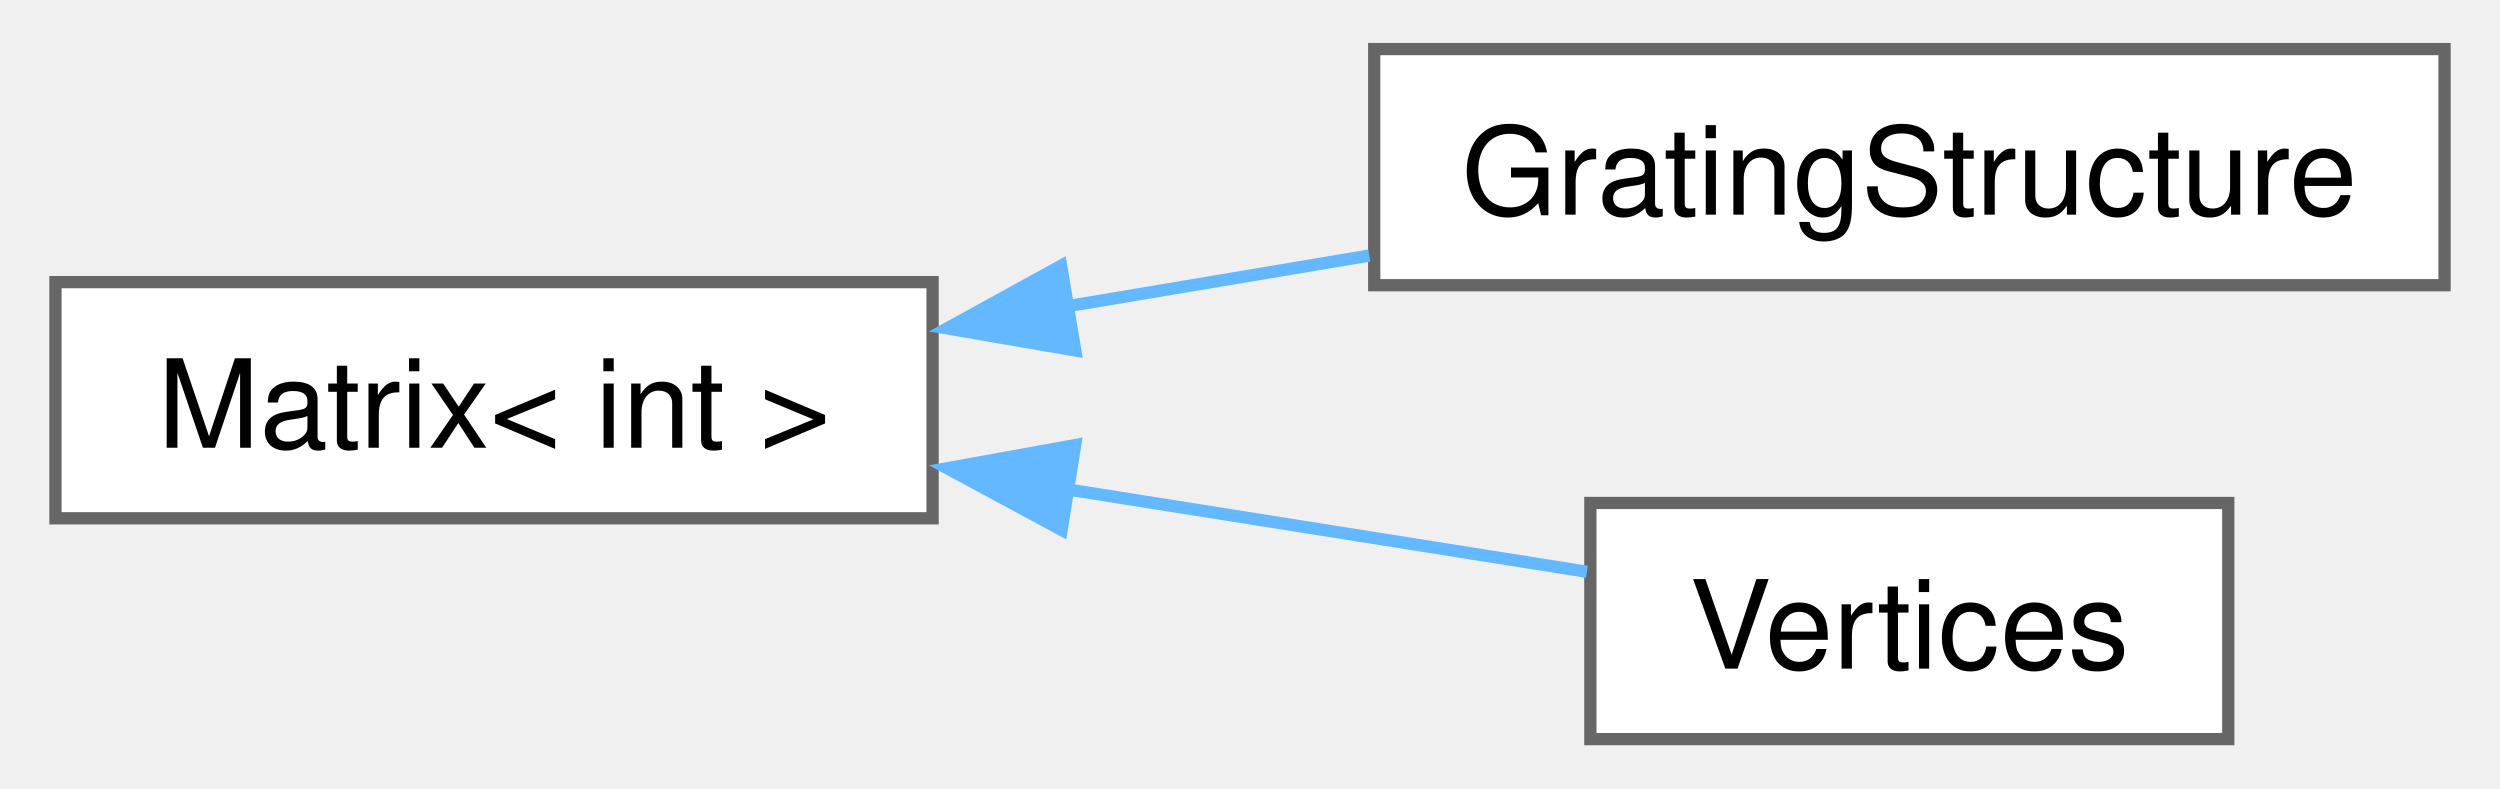
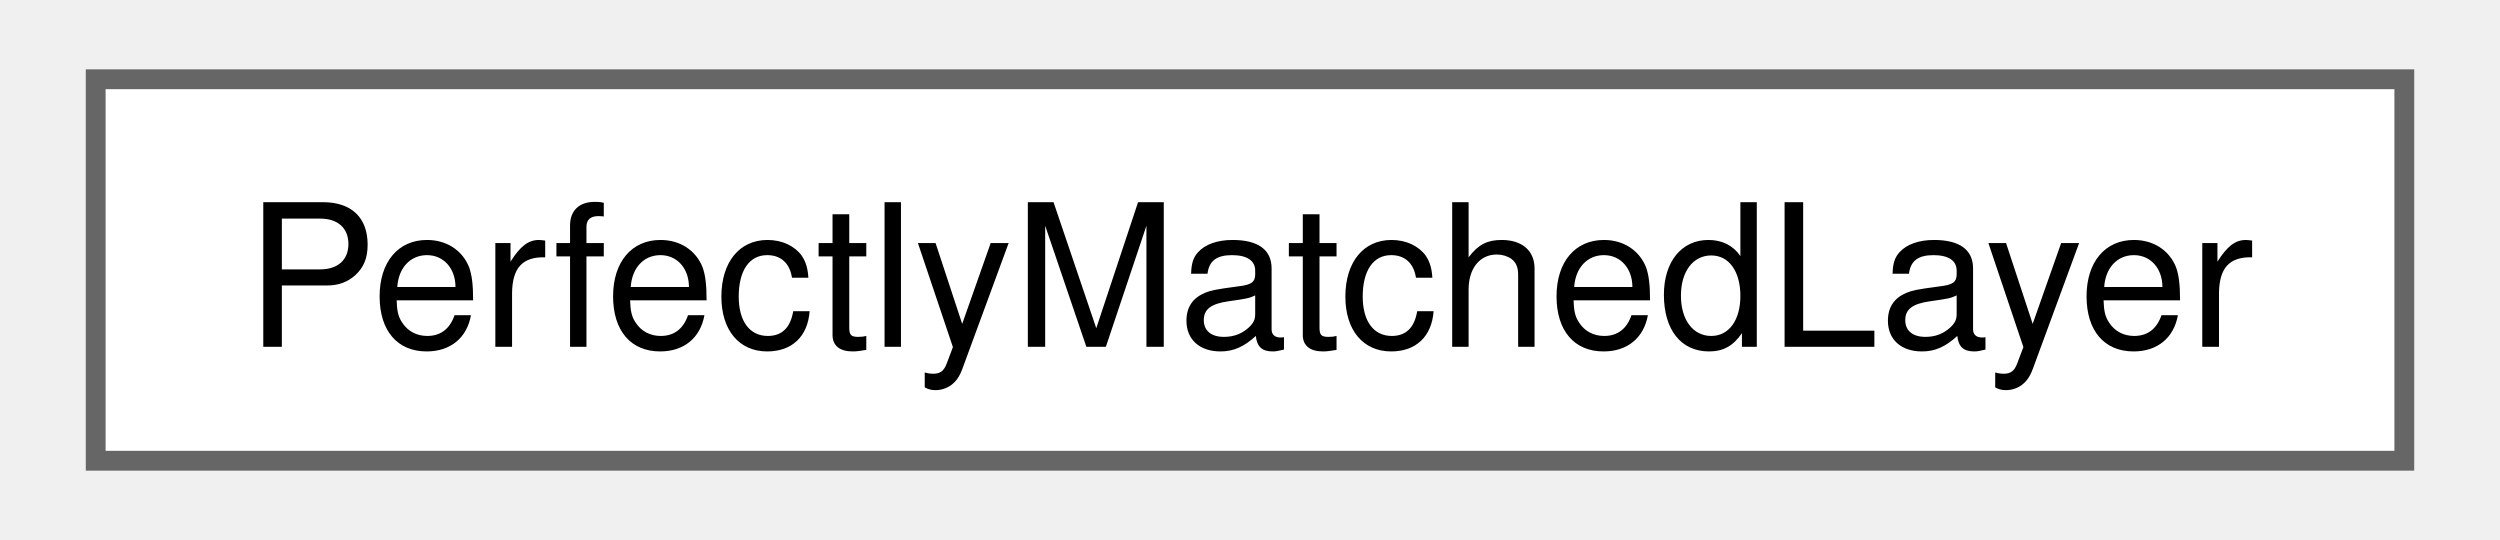
- <svg xmlns="http://www.w3.org/2000/svg" xmlns:xlink="http://www.w3.org/1999/xlink" width="203pt" height="64pt" viewBox="0.00 0.00 202.75 64.25">
-   <g id="graph0" class="graph" transform="scale(1 1) rotate(0) translate(4 60.25)">
+ <svg xmlns="http://www.w3.org/2000/svg" xmlns:xlink="http://www.w3.org/1999/xlink" width="125pt" height="27pt" viewBox="0.00 0.00 124.50 27.25">
+   <g id="graph0" class="graph" transform="scale(1 1) rotate(0) translate(4 23.25)">
    <g id="node1" class="node">
      <g id="a_node1">
-         <a xlink:href="class_matrix.html" target="_top" xlink:title=" ">
-           <polygon fill="white" stroke="#666666" points="71.5,-37.25 0,-37.25 0,-18 71.5,-18 71.5,-37.25" />
-           <text text-anchor="middle" x="35.75" y="-23.75" font-family="Helvetica,sans-Serif" font-size="10.00">Matrix&lt; int &gt;</text>
+         <a xlink:href="struct_perfectly_matched_layer.html" target="_top" xlink:title=" ">
+           <polygon fill="white" stroke="#666666" points="116.5,-19.25 0,-19.25 0,0 116.5,0 116.5,-19.25" />
+           <text text-anchor="middle" x="58.25" y="-5.75" font-family="Helvetica,sans-Serif" font-size="10.00">PerfectlyMatchedLayer</text>
        </a>
      </g>
    </g>
-     <g id="node2" class="node">
-       <g id="a_node2">
-         <a xlink:href="class_grating_structure.html" target="_top" xlink:title=" ">
-           <polygon fill="white" stroke="#666666" points="194.75,-56.25 107.5,-56.25 107.5,-37 194.75,-37 194.75,-56.25" />
-           <text text-anchor="middle" x="151.12" y="-42.75" font-family="Helvetica,sans-Serif" font-size="10.00">GratingStructure</text>
-         </a>
-       </g>
-     </g>
-     <g id="edge1" class="edge">
-       <path fill="none" stroke="#63b8ff" d="M82.51,-35.29C90.63,-36.65 99.06,-38.07 107.1,-39.42" />
-       <polygon fill="#63b8ff" stroke="#63b8ff" points="83.13,-31.68 72.69,-33.48 81.98,-38.59 83.13,-31.68" />
-     </g>
-     <g id="node3" class="node">
-       <g id="a_node3">
-         <a xlink:href="class_vertices.html" target="_top" xlink:title=" ">
-           <polygon fill="white" stroke="#666666" points="177.12,-19.25 125.12,-19.25 125.12,0 177.12,0 177.12,-19.25" />
-           <text text-anchor="middle" x="151.12" y="-5.75" font-family="Helvetica,sans-Serif" font-size="10.00">Vertices</text>
-         </a>
-       </g>
-     </g>
-     <g id="edge2" class="edge">
-       <path fill="none" stroke="#63b8ff" d="M82.48,-20.36C96.93,-18.07 112.36,-15.62 124.84,-13.64" />
-       <polygon fill="#63b8ff" stroke="#63b8ff" points="82.02,-17.05 72.69,-22.08 83.12,-23.97 82.02,-17.05" />
-     </g>
  </g>
</svg>
